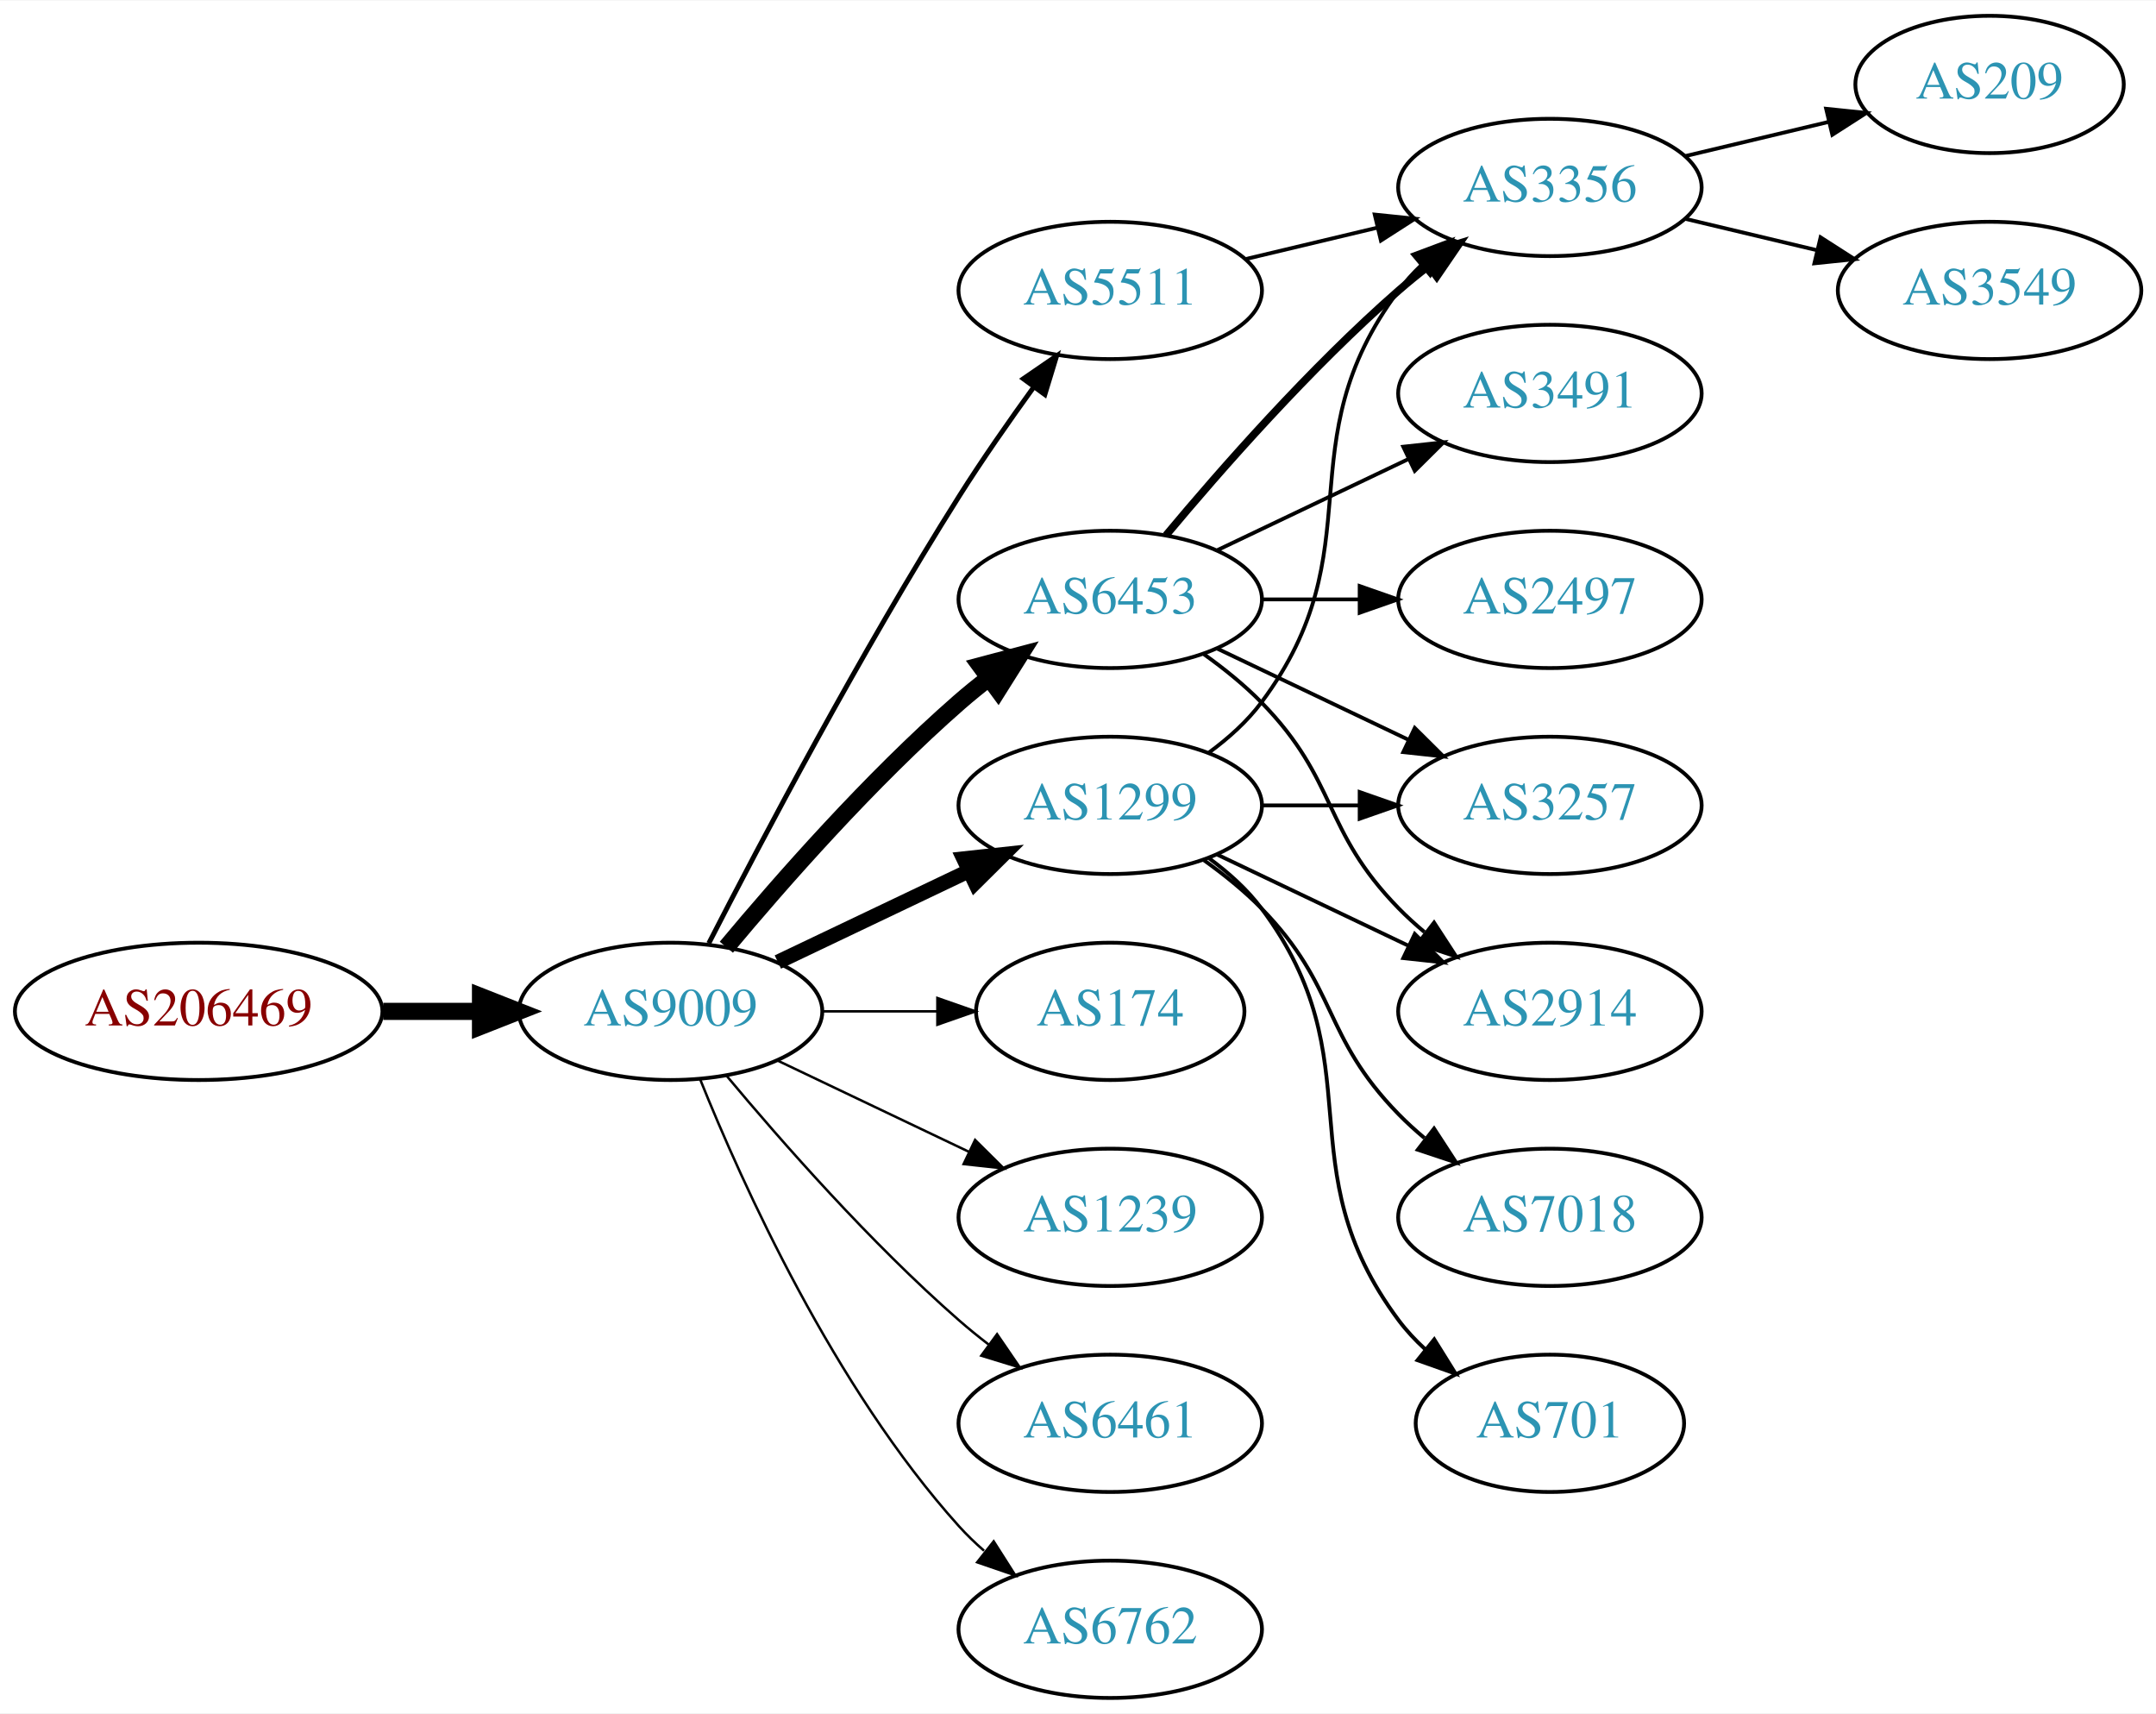
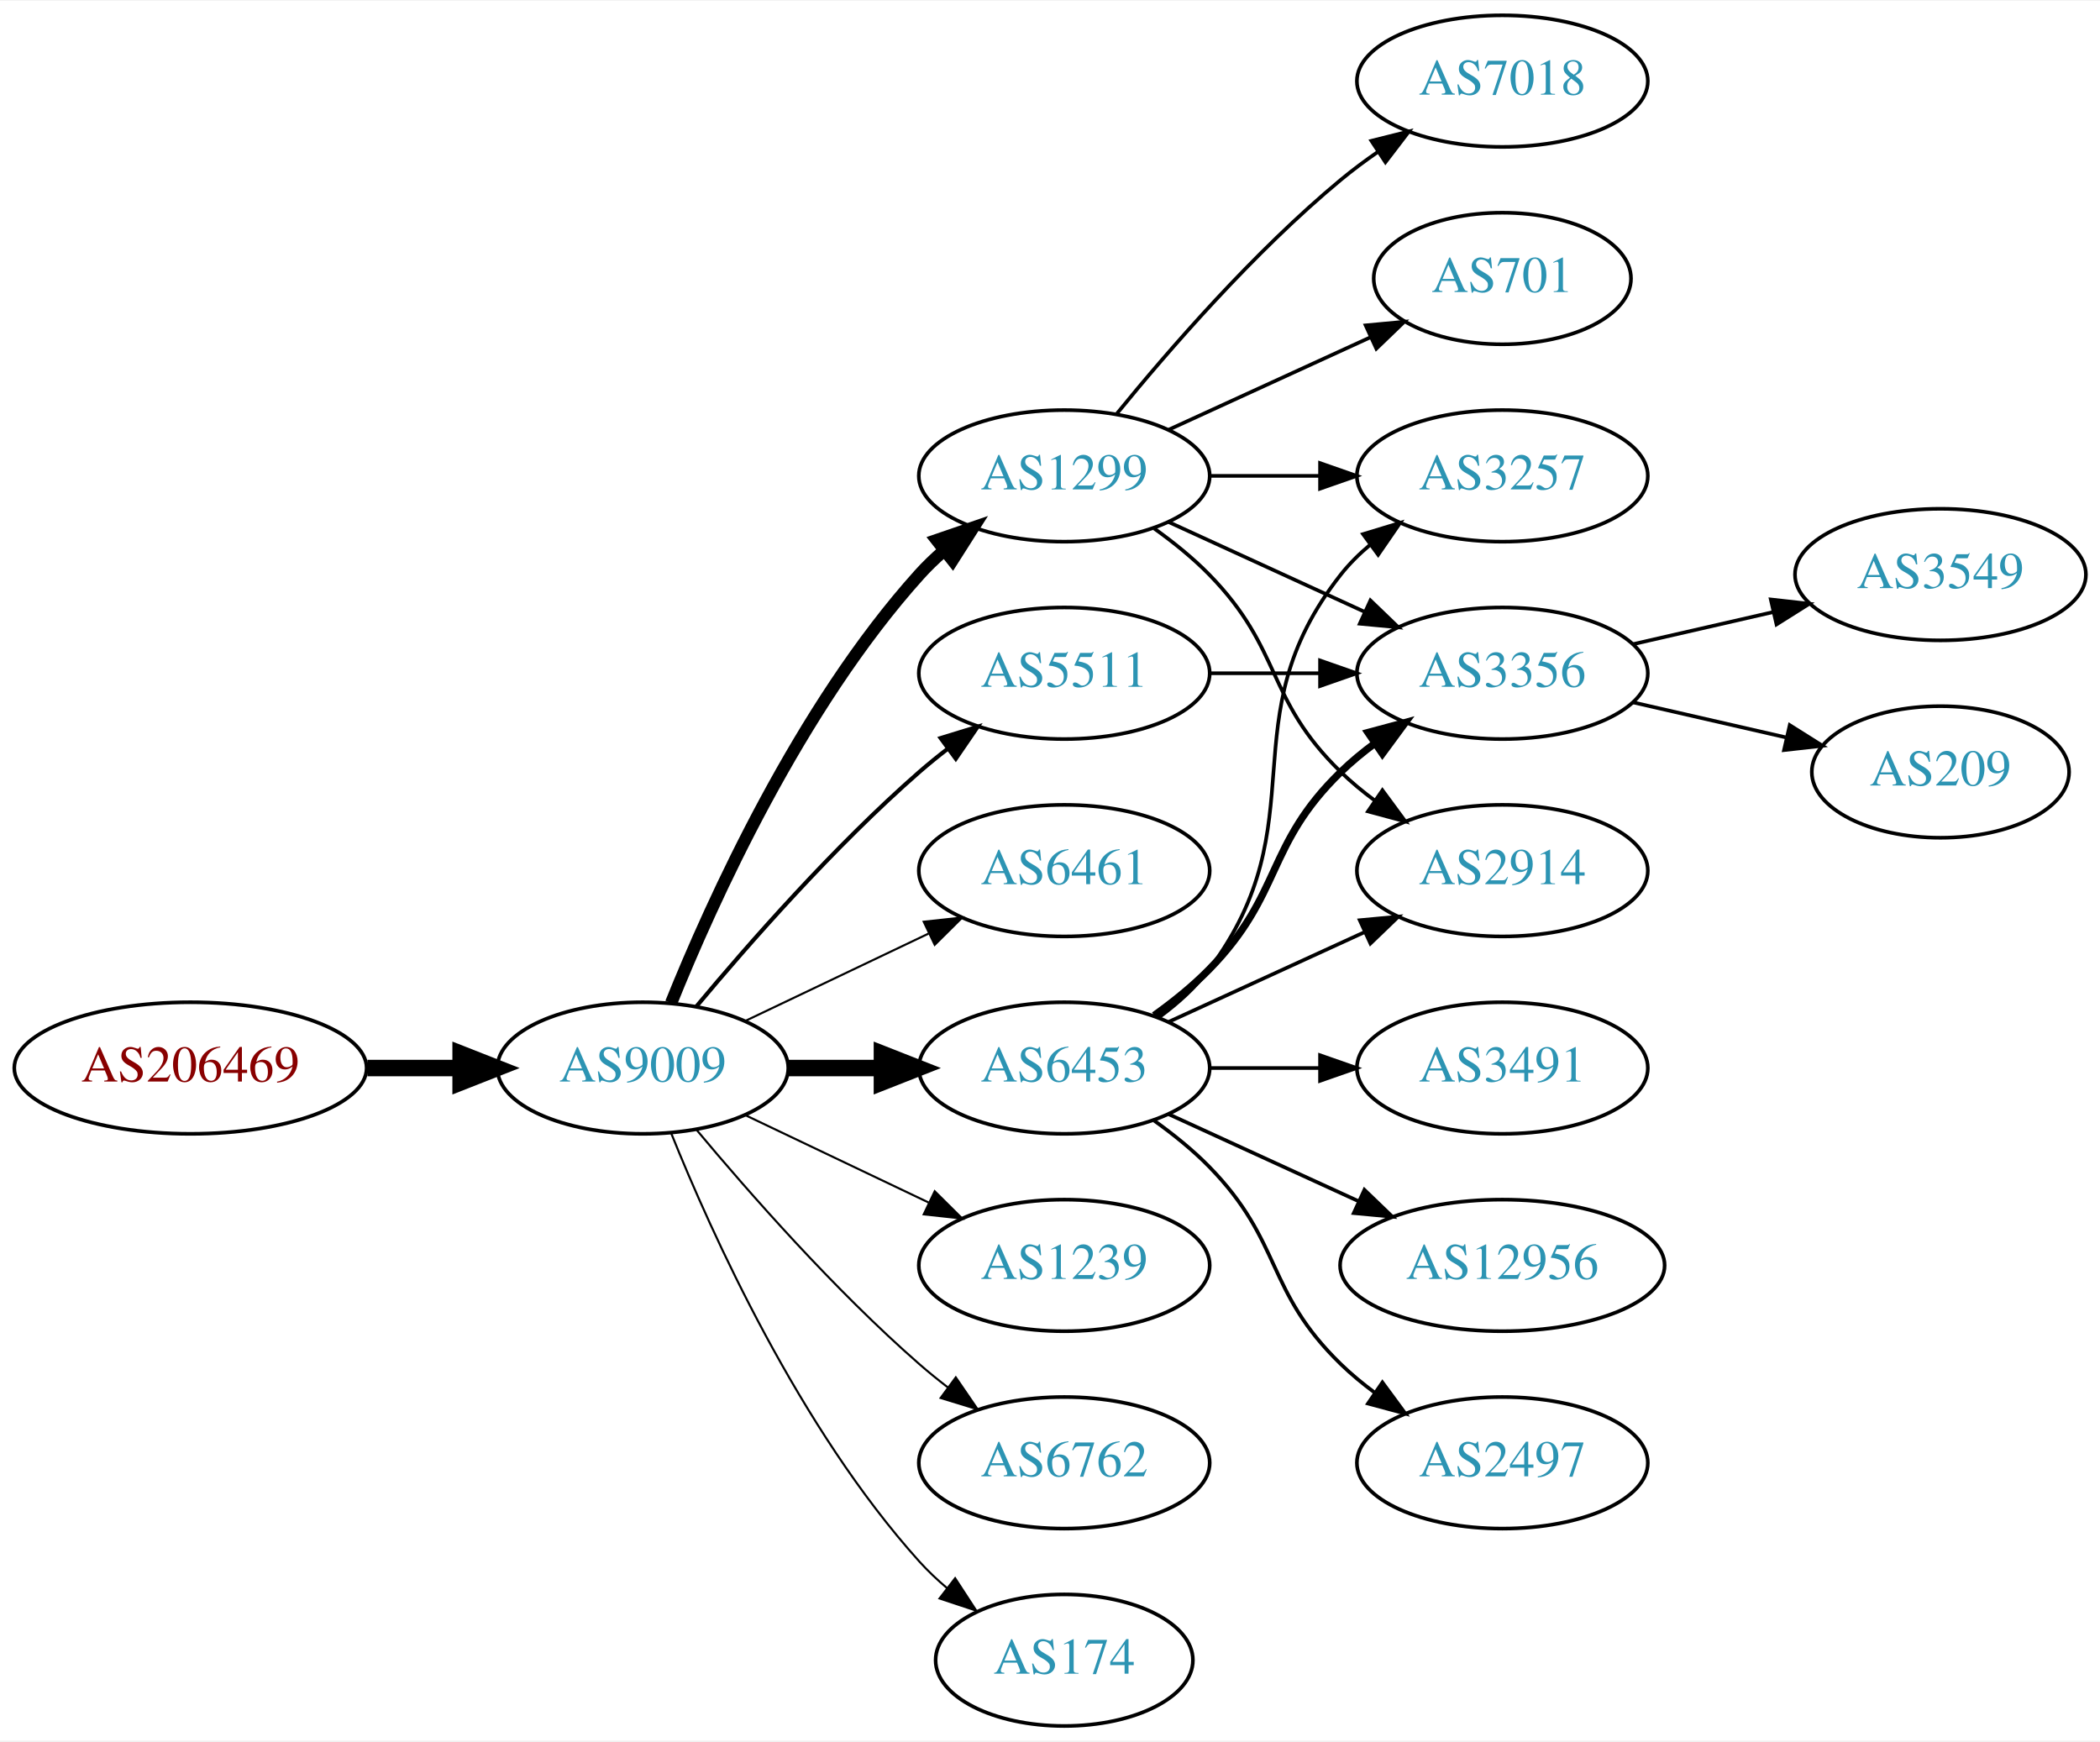
- <svg xmlns="http://www.w3.org/2000/svg" xmlns:xlink="http://www.w3.org/1999/xlink" width="565pt" height="449pt" viewBox="0.00 0.00 565.36 449.00">
-   <g id="graph0" class="graph" transform="scale(1 1) rotate(0) translate(4 445)">
-     <polygon fill="white" stroke="none" points="-4,4 -4,-445 561.363,-445 561.363,4 -4,4" />
+ <svg xmlns="http://www.w3.org/2000/svg" xmlns:xlink="http://www.w3.org/1999/xlink" width="574pt" height="476pt" viewBox="0.00 0.00 574.46 476.00">
+   <g id="graph0" class="graph" transform="scale(1 1) rotate(0) translate(4 472)">
+     <polygon fill="white" stroke="none" points="-4,4 -4,-472 570.463,-472 570.463,4 -4,4" />
    <g id="node1" class="node">
      <g id="a_node1">
        <a xlink:href="/asn/206469" xlink:title="AS206469 ~ Networked Creativity LLP [AT]">
          <ellipse fill="#ffffff" stroke="black" cx="48.096" cy="-180" rx="48.192" ry="18" />
          <text text-anchor="middle" x="48.096" y="-176.3" font-family="Times,serif" font-size="14.00" fill="#880000">AS206469</text>
        </a>
      </g>
    </g>
    <g id="node2" class="node">
      <g id="a_node2">
        <a xlink:href="/asn/9009" xlink:title="AS9009 ~ M247 Ltd [GB]">
          <ellipse fill="#ffffff" stroke="black" cx="171.838" cy="-180" rx="39.794" ry="18" />
          <text text-anchor="middle" x="171.838" y="-176.3" font-family="Times,serif" font-size="14.00" fill="#2c94b3">AS9009</text>
        </a>
      </g>
    </g>
    <g id="edge1" class="edge">
      <path fill="none" stroke="black" stroke-width="4.5" d="M96.513,-180C104.867,-180 113.577,-180 121.969,-180" />
      <polygon fill="black" stroke="black" stroke-width="4.5" points="122.004,-183.938 132.004,-180 122.004,-176.063 122.004,-183.938" />
    </g>
    <g id="node3" class="node">
      <g id="a_node3">
-         <a xlink:href="/asn/6453" xlink:title="AS6453 ~ TATA COMMUNICATIONS (AMERICA) INC [US]">
-           <ellipse fill="#ffffff" stroke="black" cx="287.131" cy="-288" rx="39.794" ry="18" />
-           <text text-anchor="middle" x="287.131" y="-284.3" font-family="Times,serif" font-size="14.00" fill="#2c94b3">AS6453</text>
+         <a xlink:href="/asn/1299" xlink:title="AS1299 ~ Telia Carrier [EU]">
+           <ellipse fill="#ffffff" stroke="black" cx="287.131" cy="-342" rx="39.794" ry="18" />
+           <text text-anchor="middle" x="287.131" y="-338.3" font-family="Times,serif" font-size="14.00" fill="#2c94b3">AS1299</text>
        </a>
      </g>
    </g>
    <g id="edge2" class="edge">
-       <path fill="none" stroke="black" stroke-width="4.5" d="M186.468,-196.817C200.751,-213.929 224.297,-240.745 247.484,-261 249.95,-263.154 252.589,-265.294 255.286,-267.372" />
-       <polygon fill="black" stroke="black" stroke-width="4.5" points="253.052,-270.616 263.44,-273.37 257.718,-264.273 253.052,-270.616" />
+       <path fill="none" stroke="black" stroke-width="3.375" d="M179.586,-197.787C190.637,-225.243 214.69,-278.578 247.484,-315 249.487,-317.224 251.706,-319.363 254.038,-321.397" />
+       <polygon fill="black" stroke="black" stroke-width="3.375" points="252.236,-324.433 262.257,-327.873 256.569,-318.935 252.236,-324.433" />
    </g>
    <g id="node4" class="node">
      <g id="a_node4">
-         <a xlink:href="/asn/1299" xlink:title="AS1299 ~ Telia Carrier [EU]">
-           <ellipse fill="#ffffff" stroke="black" cx="287.131" cy="-234" rx="39.794" ry="18" />
-           <text text-anchor="middle" x="287.131" y="-230.3" font-family="Times,serif" font-size="14.00" fill="#2c94b3">AS1299</text>
+         <a xlink:href="/asn/6453" xlink:title="AS6453 ~ TATA COMMUNICATIONS (AMERICA) INC [US]">
+           <ellipse fill="#ffffff" stroke="black" cx="287.131" cy="-180" rx="39.794" ry="18" />
+           <text text-anchor="middle" x="287.131" y="-176.3" font-family="Times,serif" font-size="14.00" fill="#2c94b3">AS6453</text>
        </a>
      </g>
    </g>
    <g id="edge3" class="edge">
-       <path fill="none" stroke="black" stroke-width="3.857" d="M199.974,-192.934C214.968,-200.081 233.789,-209.052 250.013,-216.785" />
-       <polygon fill="black" stroke="black" stroke-width="3.857" points="248.683,-220.028 259.216,-221.171 251.695,-213.709 248.683,-220.028" />
+       <path fill="none" stroke="black" stroke-width="4.5" d="M211.51,-180C219.713,-180 228.477,-180 237.009,-180" />
+       <polygon fill="black" stroke="black" stroke-width="4.5" points="237.248,-183.938 247.248,-180 237.248,-176.063 237.248,-183.938" />
    </g>
    <g id="node5" class="node">
      <g id="a_node5">
-         <a xlink:href="/asn/174" xlink:title="AS174 ~ Cogent Communications [US]">
-           <ellipse fill="#ffffff" stroke="black" cx="287.131" cy="-180" rx="35.194" ry="18" />
-           <text text-anchor="middle" x="287.131" y="-176.3" font-family="Times,serif" font-size="14.00" fill="#2c94b3">AS174</text>
+         <a xlink:href="/asn/6461" xlink:title="AS6461 ~ Zayo Bandwidth [US]">
+           <ellipse fill="#ffffff" stroke="black" cx="287.131" cy="-234" rx="39.794" ry="18" />
+           <text text-anchor="middle" x="287.131" y="-230.3" font-family="Times,serif" font-size="14.00" fill="#2c94b3">AS6461</text>
        </a>
      </g>
    </g>
    <g id="edge4" class="edge">
-       <path fill="none" stroke="black" stroke-width="0.643" d="M211.51,-180C221.215,-180 231.706,-180 241.669,-180" />
-       <polygon fill="black" stroke="black" stroke-width="0.643" points="241.805,-183.5 251.805,-180 241.805,-176.5 241.805,-183.5" />
+       <path fill="none" stroke="black" stroke-width="0.562" d="M199.974,-192.934C214.968,-200.081 233.789,-209.052 250.013,-216.785" />
+       <polygon fill="black" stroke="black" stroke-width="0.562" points="248.683,-220.028 259.216,-221.171 251.695,-213.709 248.683,-220.028" />
    </g>
    <g id="node6" class="node">
      <g id="a_node6">
        <a xlink:href="/asn/5511" xlink:title="AS5511 ~ Orange S.A. [FR]">
-           <ellipse fill="#ffffff" stroke="black" cx="287.131" cy="-369" rx="39.794" ry="18" />
-           <text text-anchor="middle" x="287.131" y="-365.3" font-family="Times,serif" font-size="14.00" fill="#2c94b3">AS5511</text>
+           <ellipse fill="#ffffff" stroke="black" cx="287.131" cy="-288" rx="39.794" ry="18" />
+           <text text-anchor="middle" x="287.131" y="-284.3" font-family="Times,serif" font-size="14.00" fill="#2c94b3">AS5511</text>
        </a>
      </g>
    </g>
    <g id="edge5" class="edge">
-       <path fill="none" stroke="black" stroke-width="1.286" d="M181.864,-197.852C195.3,-224.055 221.75,-274.237 247.484,-315 253.547,-324.604 260.667,-334.813 267.133,-343.739" />
-       <polygon fill="black" stroke="black" stroke-width="1.286" points="264.339,-345.848 273.075,-351.843 269.984,-341.709 264.339,-345.848" />
+       <path fill="none" stroke="black" stroke-width="1.125" d="M186.468,-196.817C200.751,-213.929 224.297,-240.745 247.484,-261 249.95,-263.154 252.589,-265.294 255.286,-267.372" />
+       <polygon fill="black" stroke="black" stroke-width="1.125" points="253.311,-270.264 263.44,-273.37 257.459,-264.625 253.311,-270.264" />
    </g>
    <g id="node7" class="node">
      <g id="a_node7">
        <a xlink:href="/asn/1239" xlink:title="AS1239 ~ Sprint [US]">
          <ellipse fill="#ffffff" stroke="black" cx="287.131" cy="-126" rx="39.794" ry="18" />
          <text text-anchor="middle" x="287.131" y="-122.3" font-family="Times,serif" font-size="14.00" fill="#2c94b3">AS1239</text>
        </a>
      </g>
    </g>
    <g id="edge6" class="edge">
-       <path fill="none" stroke="black" stroke-width="0.643" d="M199.974,-167.066C214.968,-159.919 233.789,-150.948 250.013,-143.215" />
-       <polygon fill="black" stroke="black" stroke-width="0.643" points="251.695,-146.291 259.216,-138.829 248.683,-139.972 251.695,-146.291" />
+       <path fill="none" stroke="black" stroke-width="0.562" d="M199.974,-167.066C214.968,-159.919 233.789,-150.948 250.013,-143.215" />
+       <polygon fill="black" stroke="black" stroke-width="0.562" points="251.695,-146.291 259.216,-138.829 248.683,-139.972 251.695,-146.291" />
    </g>
    <g id="node8" class="node">
      <g id="a_node8">
-         <a xlink:href="/asn/6461" xlink:title="AS6461 ~ Zayo Bandwidth [US]">
+         <a xlink:href="/asn/6762" xlink:title="AS6762 ~ TELECOM ITALIA SPARKLE S.p.A. [IT]">
          <ellipse fill="#ffffff" stroke="black" cx="287.131" cy="-72" rx="39.794" ry="18" />
-           <text text-anchor="middle" x="287.131" y="-68.3" font-family="Times,serif" font-size="14.00" fill="#2c94b3">AS6461</text>
+           <text text-anchor="middle" x="287.131" y="-68.3" font-family="Times,serif" font-size="14.00" fill="#2c94b3">AS6762</text>
        </a>
      </g>
    </g>
    <g id="edge7" class="edge">
-       <path fill="none" stroke="black" stroke-width="0.643" d="M186.468,-163.183C200.751,-146.071 224.297,-119.255 247.484,-99 249.95,-96.846 252.589,-94.706 255.286,-92.628" />
-       <polygon fill="black" stroke="black" stroke-width="0.643" points="257.459,-95.375 263.44,-86.63 253.311,-89.736 257.459,-95.375" />
+       <path fill="none" stroke="black" stroke-width="0.562" d="M186.468,-163.183C200.751,-146.071 224.297,-119.255 247.484,-99 249.95,-96.846 252.589,-94.706 255.286,-92.628" />
+       <polygon fill="black" stroke="black" stroke-width="0.562" points="257.459,-95.375 263.44,-86.63 253.311,-89.736 257.459,-95.375" />
    </g>
    <g id="node9" class="node">
      <g id="a_node9">
-         <a xlink:href="/asn/6762" xlink:title="AS6762 ~ TELECOM ITALIA SPARKLE S.p.A. [IT]">
-           <ellipse fill="#ffffff" stroke="black" cx="287.131" cy="-18" rx="39.794" ry="18" />
-           <text text-anchor="middle" x="287.131" y="-14.3" font-family="Times,serif" font-size="14.00" fill="#2c94b3">AS6762</text>
+         <a xlink:href="/asn/174" xlink:title="AS174 ~ Cogent Communications [US]">
+           <ellipse fill="#ffffff" stroke="black" cx="287.131" cy="-18" rx="35.194" ry="18" />
+           <text text-anchor="middle" x="287.131" y="-14.3" font-family="Times,serif" font-size="14.00" fill="#2c94b3">AS174</text>
        </a>
      </g>
    </g>
    <g id="edge8" class="edge">
-       <path fill="none" stroke="black" stroke-width="0.643" d="M179.586,-162.213C190.637,-134.757 214.69,-81.422 247.484,-45 249.487,-42.776 251.706,-40.637 254.038,-38.603" />
-       <polygon fill="black" stroke="black" stroke-width="0.643" points="256.569,-41.065 262.257,-32.127 252.236,-35.567 256.569,-41.065" />
+       <path fill="none" stroke="black" stroke-width="0.562" d="M179.586,-162.213C190.637,-134.757 214.69,-81.422 247.484,-45 249.8,-42.428 252.405,-39.969 255.14,-37.657" />
+       <polygon fill="black" stroke="black" stroke-width="0.562" points="257.279,-40.428 263.064,-31.552 253.006,-34.883 257.279,-40.428" />
    </g>
    <g id="node10" class="node">
      <g id="a_node10">
-         <a xlink:href="/asn/2497" xlink:title="AS2497 ~ Internet Initiative Japan Inc. [JP]">
-           <ellipse fill="#ffffff" stroke="black" cx="402.424" cy="-288" rx="39.794" ry="18" />
-           <text text-anchor="middle" x="402.424" y="-284.3" font-family="Times,serif" font-size="14.00" fill="#2c94b3">AS2497</text>
-         </a>
-       </g>
+         <a xlink:href="/asn/3356" xlink:title="AS3356 ~ Level 3 Parent, LLC [US]">
+           <ellipse fill="#ffffff" stroke="black" cx="406.973" cy="-288" rx="39.794" ry="18" />
+           <text text-anchor="middle" x="406.973" y="-284.3" font-family="Times,serif" font-size="14.00" fill="#2c94b3">AS3356</text>
+         </a>
+       </g>
+     </g>
+     <g id="edge20" class="edge">
+       <path fill="none" stroke="black" d="M315.76,-329.339C331.717,-322.027 351.987,-312.739 369.27,-304.819" />
+       <polygon fill="black" stroke="black" points="370.885,-307.929 378.518,-300.581 367.969,-301.565 370.885,-307.929" />
+     </g>
+     <g id="node13" class="node">
+       <g id="a_node13">
+         <a xlink:href="/asn/3257" xlink:title="AS3257 ~ GTT [DE]">
+           <ellipse fill="#ffffff" stroke="black" cx="406.973" cy="-342" rx="39.794" ry="18" />
+           <text text-anchor="middle" x="406.973" y="-338.3" font-family="Times,serif" font-size="14.00" fill="#2c94b3">AS3257</text>
+         </a>
+       </g>
+     </g>
+     <g id="edge21" class="edge">
+       <path fill="none" stroke="black" d="M327.044,-342C336.597,-342 346.947,-342 356.909,-342" />
+       <polygon fill="black" stroke="black" points="357.102,-345.5 367.102,-342 357.102,-338.5 357.102,-345.5" />
+     </g>
+     <g id="node15" class="node">
+       <g id="a_node15">
+         <a xlink:href="/asn/2914" xlink:title="AS2914 ~ NTT America, Inc. [US]">
+           <ellipse fill="#ffffff" stroke="black" cx="406.973" cy="-234" rx="39.794" ry="18" />
+           <text text-anchor="middle" x="406.973" y="-230.3" font-family="Times,serif" font-size="14.00" fill="#2c94b3">AS2914</text>
+         </a>
+       </g>
+     </g>
+     <g id="edge19" class="edge">
+       <path fill="none" stroke="black" d="M311.725,-327.611C316.981,-323.852 322.313,-319.563 326.777,-315 346.95,-294.383 342.084,-281.094 362.777,-261 365.623,-258.237 368.796,-255.614 372.096,-253.166" />
+       <polygon fill="black" stroke="black" points="374.162,-255.994 380.444,-247.462 370.213,-250.214 374.162,-255.994" />
+     </g>
+     <g id="node18" class="node">
+       <g id="a_node18">
+         <a xlink:href="/asn/7018" xlink:title="AS7018 ~ AT&amp;T Services, Inc. [US]">
+           <ellipse fill="#ffffff" stroke="black" cx="406.973" cy="-450" rx="39.794" ry="18" />
+           <text text-anchor="middle" x="406.973" y="-446.3" font-family="Times,serif" font-size="14.00" fill="#2c94b3">AS7018</text>
+         </a>
+       </g>
+     </g>
+     <g id="edge17" class="edge">
+       <path fill="none" stroke="black" d="M301.55,-359.065C315.665,-376.375 339.079,-403.345 362.777,-423 365.994,-425.668 369.494,-428.27 373.065,-430.741" />
+       <polygon fill="black" stroke="black" points="371.143,-433.666 381.421,-436.236 374.988,-427.817 371.143,-433.666" />
+     </g>
+     <g id="node19" class="node">
+       <g id="a_node19">
+         <a xlink:href="/asn/701" xlink:title="AS701 ~ UUNET [US]">
+           <ellipse fill="#ffffff" stroke="black" cx="406.973" cy="-396" rx="35.194" ry="18" />
+           <text text-anchor="middle" x="406.973" y="-392.3" font-family="Times,serif" font-size="14.00" fill="#2c94b3">AS701</text>
+         </a>
+       </g>
+     </g>
+     <g id="edge18" class="edge">
+       <path fill="none" stroke="black" d="M315.76,-354.661C332.176,-362.183 353.158,-371.798 370.754,-379.861" />
+       <polygon fill="black" stroke="black" points="369.583,-383.174 380.132,-384.158 372.499,-376.811 369.583,-383.174" />
    </g>
    <g id="edge9" class="edge">
-       <path fill="none" stroke="black" d="M326.803,-288C335.006,-288 343.77,-288 352.302,-288" />
-       <polygon fill="black" stroke="black" points="352.541,-291.5 362.541,-288 352.541,-284.5 352.541,-291.5" />
+       <path fill="none" stroke="black" stroke-width="2" d="M311.725,-194.389C316.981,-198.148 322.313,-202.437 326.777,-207 346.95,-227.617 342.084,-240.906 362.777,-261 365.623,-263.763 368.796,-266.386 372.096,-268.834" />
+       <polygon fill="black" stroke="black" stroke-width="2" points="370.213,-271.786 380.444,-274.538 374.162,-266.006 370.213,-271.786" />
    </g>
    <g id="node11" class="node">
      <g id="a_node11">
-         <a xlink:href="/asn/2914" xlink:title="AS2914 ~ NTT America, Inc. [US]">
-           <ellipse fill="#ffffff" stroke="black" cx="402.424" cy="-180" rx="39.794" ry="18" />
-           <text text-anchor="middle" x="402.424" y="-176.3" font-family="Times,serif" font-size="14.00" fill="#2c94b3">AS2914</text>
+         <a xlink:href="/asn/12956" xlink:title="AS12956 ~ TELXIUS [ES]">
+           <ellipse fill="#ffffff" stroke="black" cx="406.973" cy="-126" rx="44.393" ry="18" />
+           <text text-anchor="middle" x="406.973" y="-122.3" font-family="Times,serif" font-size="14.00" fill="#2c94b3">AS12956</text>
        </a>
      </g>
    </g>
    <g id="edge10" class="edge">
-       <path fill="none" stroke="black" d="M311.725,-273.611C316.981,-269.852 322.313,-265.563 326.777,-261 346.95,-240.383 342.605,-227.617 362.777,-207 364.87,-204.861 367.154,-202.782 369.53,-200.79" />
-       <polygon fill="black" stroke="black" points="372.049,-203.268 377.83,-194.389 367.774,-197.725 372.049,-203.268" />
+       <path fill="none" stroke="black" d="M315.76,-167.339C331.258,-160.238 350.824,-151.272 367.771,-143.506" />
+       <polygon fill="black" stroke="black" points="369.24,-146.683 376.873,-139.335 366.324,-140.319 369.24,-146.683" />
    </g>
    <g id="node12" class="node">
      <g id="a_node12">
-         <a xlink:href="/asn/3356" xlink:title="AS3356 ~ Level 3 Parent, LLC [US]">
-           <ellipse fill="#ffffff" stroke="black" cx="402.424" cy="-396" rx="39.794" ry="18" />
-           <text text-anchor="middle" x="402.424" y="-392.3" font-family="Times,serif" font-size="14.00" fill="#2c94b3">AS3356</text>
+         <a xlink:href="/asn/2497" xlink:title="AS2497 ~ Internet Initiative Japan Inc. [JP]">
+           <ellipse fill="#ffffff" stroke="black" cx="406.973" cy="-72" rx="39.794" ry="18" />
+           <text text-anchor="middle" x="406.973" y="-68.3" font-family="Times,serif" font-size="14.00" fill="#2c94b3">AS2497</text>
        </a>
      </g>
    </g>
    <g id="edge11" class="edge">
-       <path fill="none" stroke="black" stroke-width="2" d="M301.761,-304.817C316.044,-321.929 339.59,-348.745 362.777,-369 365.243,-371.154 367.882,-373.294 370.579,-375.372" />
-       <polygon fill="black" stroke="black" stroke-width="2" points="368.604,-378.264 378.733,-381.37 372.752,-372.625 368.604,-378.264" />
-     </g>
-     <g id="node13" class="node">
-       <g id="a_node13">
-         <a xlink:href="/asn/3491" xlink:title="AS3491 ~ PCCW Global, Inc. [US]">
-           <ellipse fill="#ffffff" stroke="black" cx="402.424" cy="-342" rx="39.794" ry="18" />
-           <text text-anchor="middle" x="402.424" y="-338.3" font-family="Times,serif" font-size="14.00" fill="#2c94b3">AS3491</text>
-         </a>
-       </g>
+       <path fill="none" stroke="black" d="M311.725,-165.611C316.981,-161.852 322.313,-157.563 326.777,-153 346.95,-132.383 342.084,-119.094 362.777,-99 365.623,-96.237 368.796,-93.614 372.096,-91.166" />
+       <polygon fill="black" stroke="black" points="374.162,-93.993 380.444,-85.462 370.213,-88.214 374.162,-93.993" />
    </g>
    <g id="edge12" class="edge">
-       <path fill="none" stroke="black" d="M315.267,-300.934C330.261,-308.081 349.082,-317.052 365.306,-324.785" />
-       <polygon fill="black" stroke="black" points="363.976,-328.028 374.509,-329.171 366.988,-321.709 363.976,-328.028" />
+       <path fill="none" stroke="black" d="M313.062,-193.882C318.138,-197.611 323.056,-202.016 326.777,-207 357.049,-247.542 331.479,-275.246 362.777,-315 365.102,-317.953 367.846,-320.67 370.805,-323.147" />
+       <polygon fill="black" stroke="black" points="368.865,-326.064 379.002,-329.145 372.998,-320.415 368.865,-326.064" />
    </g>
    <g id="node14" class="node">
      <g id="a_node14">
-         <a xlink:href="/asn/3257" xlink:title="AS3257 ~ GTT [DE]">
-           <ellipse fill="#ffffff" stroke="black" cx="402.424" cy="-234" rx="39.794" ry="18" />
-           <text text-anchor="middle" x="402.424" y="-230.3" font-family="Times,serif" font-size="14.00" fill="#2c94b3">AS3257</text>
+         <a xlink:href="/asn/3491" xlink:title="AS3491 ~ PCCW Global, Inc. [US]">
+           <ellipse fill="#ffffff" stroke="black" cx="406.973" cy="-180" rx="39.794" ry="18" />
+           <text text-anchor="middle" x="406.973" y="-176.3" font-family="Times,serif" font-size="14.00" fill="#2c94b3">AS3491</text>
        </a>
      </g>
    </g>
    <g id="edge13" class="edge">
-       <path fill="none" stroke="black" d="M315.267,-275.066C330.261,-267.919 349.082,-258.948 365.306,-251.215" />
-       <polygon fill="black" stroke="black" points="366.988,-254.291 374.509,-246.829 363.976,-247.972 366.988,-254.291" />
+       <path fill="none" stroke="black" d="M327.044,-180C336.597,-180 346.947,-180 356.909,-180" />
+       <polygon fill="black" stroke="black" points="357.102,-183.5 367.102,-180 357.102,-176.5 357.102,-183.5" />
    </g>
    <g id="edge14" class="edge">
-       <path fill="none" stroke="black" d="M315.267,-221.066C330.261,-213.919 349.082,-204.948 365.306,-197.215" />
-       <polygon fill="black" stroke="black" points="366.988,-200.291 374.509,-192.829 363.976,-193.972 366.988,-200.291" />
-     </g>
-     <g id="edge18" class="edge">
-       <path fill="none" stroke="black" d="M313.062,-247.882C318.138,-251.611 323.056,-256.016 326.777,-261 357.049,-301.542 332.506,-328.458 362.777,-369 364.522,-371.336 366.529,-373.545 368.693,-375.617" />
-       <polygon fill="black" stroke="black" points="366.57,-378.405 376.493,-382.118 371.052,-373.027 366.57,-378.405" />
-     </g>
-     <g id="edge16" class="edge">
-       <path fill="none" stroke="black" d="M326.803,-234C335.006,-234 343.77,-234 352.302,-234" />
-       <polygon fill="black" stroke="black" points="352.541,-237.5 362.541,-234 352.541,-230.5 352.541,-237.5" />
-     </g>
-     <g id="node15" class="node">
-       <g id="a_node15">
-         <a xlink:href="/asn/701" xlink:title="AS701 ~ UUNET [US]">
-           <ellipse fill="#ffffff" stroke="black" cx="402.424" cy="-72" rx="35.194" ry="18" />
-           <text text-anchor="middle" x="402.424" y="-68.3" font-family="Times,serif" font-size="14.00" fill="#2c94b3">AS701</text>
-         </a>
-       </g>
-     </g>
-     <g id="edge15" class="edge">
-       <path fill="none" stroke="black" d="M313.062,-220.118C318.138,-216.389 323.056,-211.984 326.777,-207 357.049,-166.458 332.506,-139.542 362.777,-99 364.785,-96.311 367.141,-93.791 369.682,-91.454" />
-       <polygon fill="black" stroke="black" points="372.097,-94.004 377.698,-85.011 367.711,-88.548 372.097,-94.004" />
+       <path fill="none" stroke="black" d="M315.76,-192.661C331.717,-199.973 351.987,-209.261 369.27,-217.181" />
+       <polygon fill="black" stroke="black" points="367.969,-220.435 378.518,-221.419 370.885,-214.071 367.969,-220.435" />
+     </g>
+     <g id="edge22" class="edge">
+       <path fill="none" stroke="black" d="M327.044,-288C336.597,-288 346.947,-288 356.909,-288" />
+       <polygon fill="black" stroke="black" points="357.102,-291.5 367.102,-288 357.102,-284.5 357.102,-291.5" />
    </g>
    <g id="node16" class="node">
      <g id="a_node16">
-         <a xlink:href="/asn/7018" xlink:title="AS7018 ~ AT&amp;T Services, Inc. [US]">
-           <ellipse fill="#ffffff" stroke="black" cx="402.424" cy="-126" rx="39.794" ry="18" />
-           <text text-anchor="middle" x="402.424" y="-122.3" font-family="Times,serif" font-size="14.00" fill="#2c94b3">AS7018</text>
-         </a>
-       </g>
-     </g>
-     <g id="edge17" class="edge">
-       <path fill="none" stroke="black" d="M311.725,-219.611C316.981,-215.852 322.313,-211.563 326.777,-207 346.95,-186.383 342.605,-173.617 362.777,-153 364.87,-150.861 367.154,-148.782 369.53,-146.79" />
-       <polygon fill="black" stroke="black" points="372.049,-149.268 377.83,-140.389 367.774,-143.725 372.049,-149.268" />
-     </g>
-     <g id="edge19" class="edge">
-       <path fill="none" stroke="black" d="M322.738,-377.248C333.609,-379.838 345.764,-382.735 357.206,-385.462" />
-       <polygon fill="black" stroke="black" points="356.49,-388.889 367.029,-387.803 358.112,-382.08 356.49,-388.889" />
+         <a xlink:href="/asn/3549" xlink:title="AS3549 ~ Level 3 Parent, LLC [US]">
+           <ellipse fill="#ffffff" stroke="black" cx="526.816" cy="-315" rx="39.794" ry="18" />
+           <text text-anchor="middle" x="526.816" y="-311.3" font-family="Times,serif" font-size="14.00" fill="#2c94b3">AS3549</text>
+         </a>
+       </g>
+     </g>
+     <g id="edge15" class="edge">
+       <path fill="none" stroke="black" d="M442.693,-295.955C454.693,-298.704 468.314,-301.825 481.006,-304.733" />
+       <polygon fill="black" stroke="black" points="480.409,-308.187 490.938,-307.009 481.972,-301.364 480.409,-308.187" />
    </g>
    <g id="node17" class="node">
      <g id="a_node17">
        <a xlink:href="/asn/209" xlink:title="AS209 ~ CenturyLink Communications, LLC [US]">
-           <ellipse fill="#ffffff" stroke="black" cx="517.717" cy="-423" rx="35.194" ry="18" />
-           <text text-anchor="middle" x="517.717" y="-419.3" font-family="Times,serif" font-size="14.00" fill="#2c94b3">AS209</text>
-         </a>
-       </g>
-     </g>
-     <g id="edge20" class="edge">
-       <path fill="none" stroke="black" d="M438.031,-404.248C449.826,-407.058 463.13,-410.229 475.398,-413.153" />
-       <polygon fill="black" stroke="black" points="474.864,-416.624 485.403,-415.537 476.487,-409.814 474.864,-416.624" />
-     </g>
-     <g id="node18" class="node">
-       <g id="a_node18">
-         <a xlink:href="/asn/3549" xlink:title="AS3549 ~ Level 3 Parent, LLC [US]">
-           <ellipse fill="#ffffff" stroke="black" cx="517.717" cy="-369" rx="39.794" ry="18" />
-           <text text-anchor="middle" x="517.717" y="-365.3" font-family="Times,serif" font-size="14.00" fill="#2c94b3">AS3549</text>
-         </a>
-       </g>
-     </g>
-     <g id="edge21" class="edge">
-       <path fill="none" stroke="black" d="M438.031,-387.752C448.902,-385.162 461.057,-382.265 472.499,-379.538" />
-       <polygon fill="black" stroke="black" points="473.405,-382.92 482.322,-377.197 471.783,-376.111 473.405,-382.92" />
+           <ellipse fill="#ffffff" stroke="black" cx="526.816" cy="-261" rx="35.194" ry="18" />
+           <text text-anchor="middle" x="526.816" y="-257.3" font-family="Times,serif" font-size="14.00" fill="#2c94b3">AS209</text>
+         </a>
+       </g>
+     </g>
+     <g id="edge16" class="edge">
+       <path fill="none" stroke="black" d="M442.693,-280.045C455.785,-277.045 470.807,-273.604 484.448,-270.478" />
+       <polygon fill="black" stroke="black" points="485.59,-273.807 494.555,-268.162 484.026,-266.984 485.59,-273.807" />
    </g>
  </g>
</svg>
